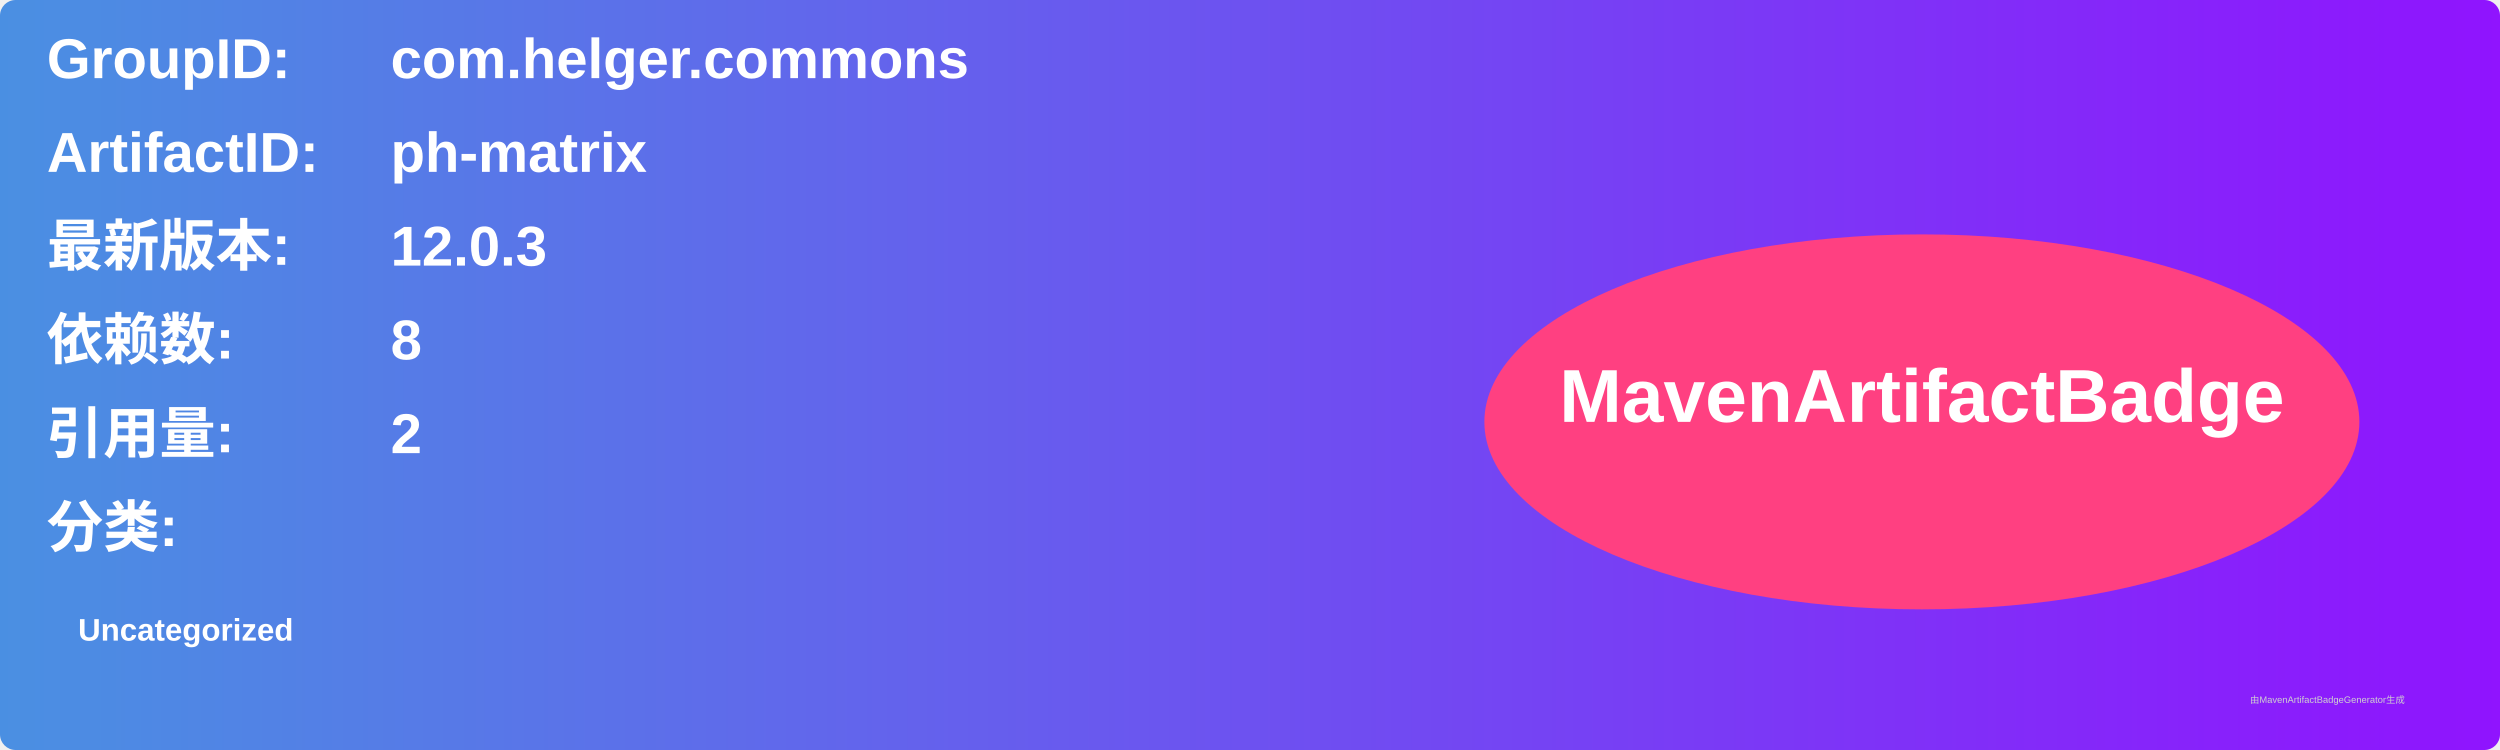
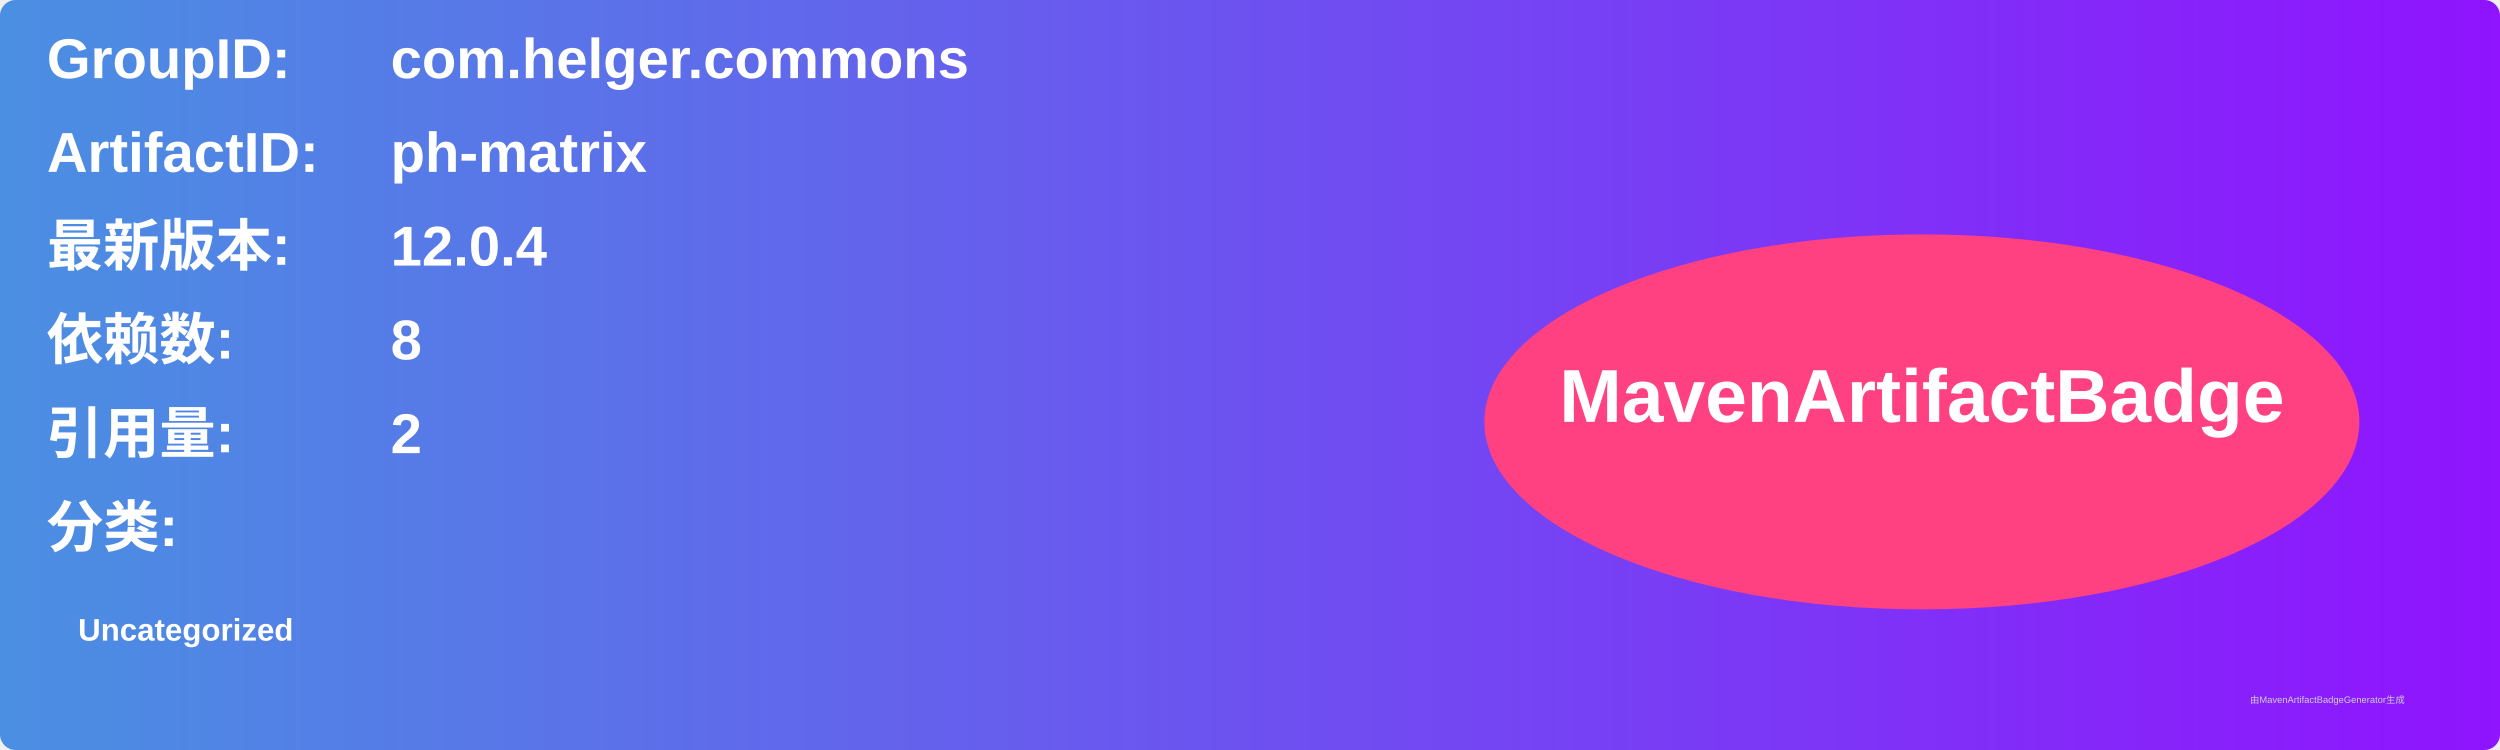
<svg xmlns="http://www.w3.org/2000/svg" width="800" height="240" viewBox="0 0 800 240">
  <linearGradient id="grad" x1="0%" y1="0%" x2="100%" y2="0%">
    <stop offset="0%" stop-color="#4a90e2" />
    <stop offset="100%" stop-color="#9013fe" />
  </linearGradient>
  <rect width="100%" height="100%" rx="5" ry="5" fill="url(#grad)" />
  <g transform="translate(15, 15)">
    <text x="0" y="10" font-family="Arial" font-size="18" fill="white" font-weight="bold" width="260">GroupID:</text>
    <text x="110" y="10" font-family="Arial" font-size="18" fill="white" font-weight="bold" width="460">com.helger.commons</text>
    <text x="0" y="40" font-family="Arial" font-size="18" fill="white" font-weight="bold" width="260">ArtifactID:</text>
    <text x="110" y="40" font-family="Arial" font-size="18" fill="white" font-weight="bold" width="460">ph-matrix</text>
    <text x="0" y="70" font-family="Arial" font-size="18" fill="white" font-weight="bold">最新版本:</text>
    <text x="110" y="70" font-family="Arial" font-size="18" fill="white" font-weight="bold">
-       <tspan font-weight="bold">12.0.3</tspan>
+       <tspan font-weight="bold">12.0.4</tspan>
    </text>
    <text x="0" y="100" font-family="Arial" font-size="18" fill="white" font-weight="bold">依赖数: </text>
    <text x="110" y="100" font-family="Arial" font-size="18" fill="white">
      <tspan font-weight="bold">8</tspan>
    </text>
    <text x="0" y="130" font-family="Arial" font-size="18" fill="white" font-weight="bold">引用量: </text>
    <text x="110" y="130" font-family="Arial" font-size="18" fill="white">
      <tspan font-weight="bold">2</tspan>
    </text>
    <text x="0" y="160" font-family="Arial" font-size="18" fill="white" font-weight="bold">分类:</text>
    <text x="10" y="190" font-family="Arial" font-size="10" fill="white">
      <tspan font-weight="bold">Uncategorized</tspan>
    </text>
    <ellipse cx="600" cy="120" rx="140" ry="60" fill="#ff4081" />
    <text x="600" y="120" text-anchor="middle" font-family="Arial" font-size="24" fill="white" font-weight="bold">MavenArtifactBadge</text>
  </g>
  <text x="720" y="225" font-family="Arial" font-size="3" fill="#d0d0d0">由MavenArtifactBadgeGenerator生成</text>
</svg>
